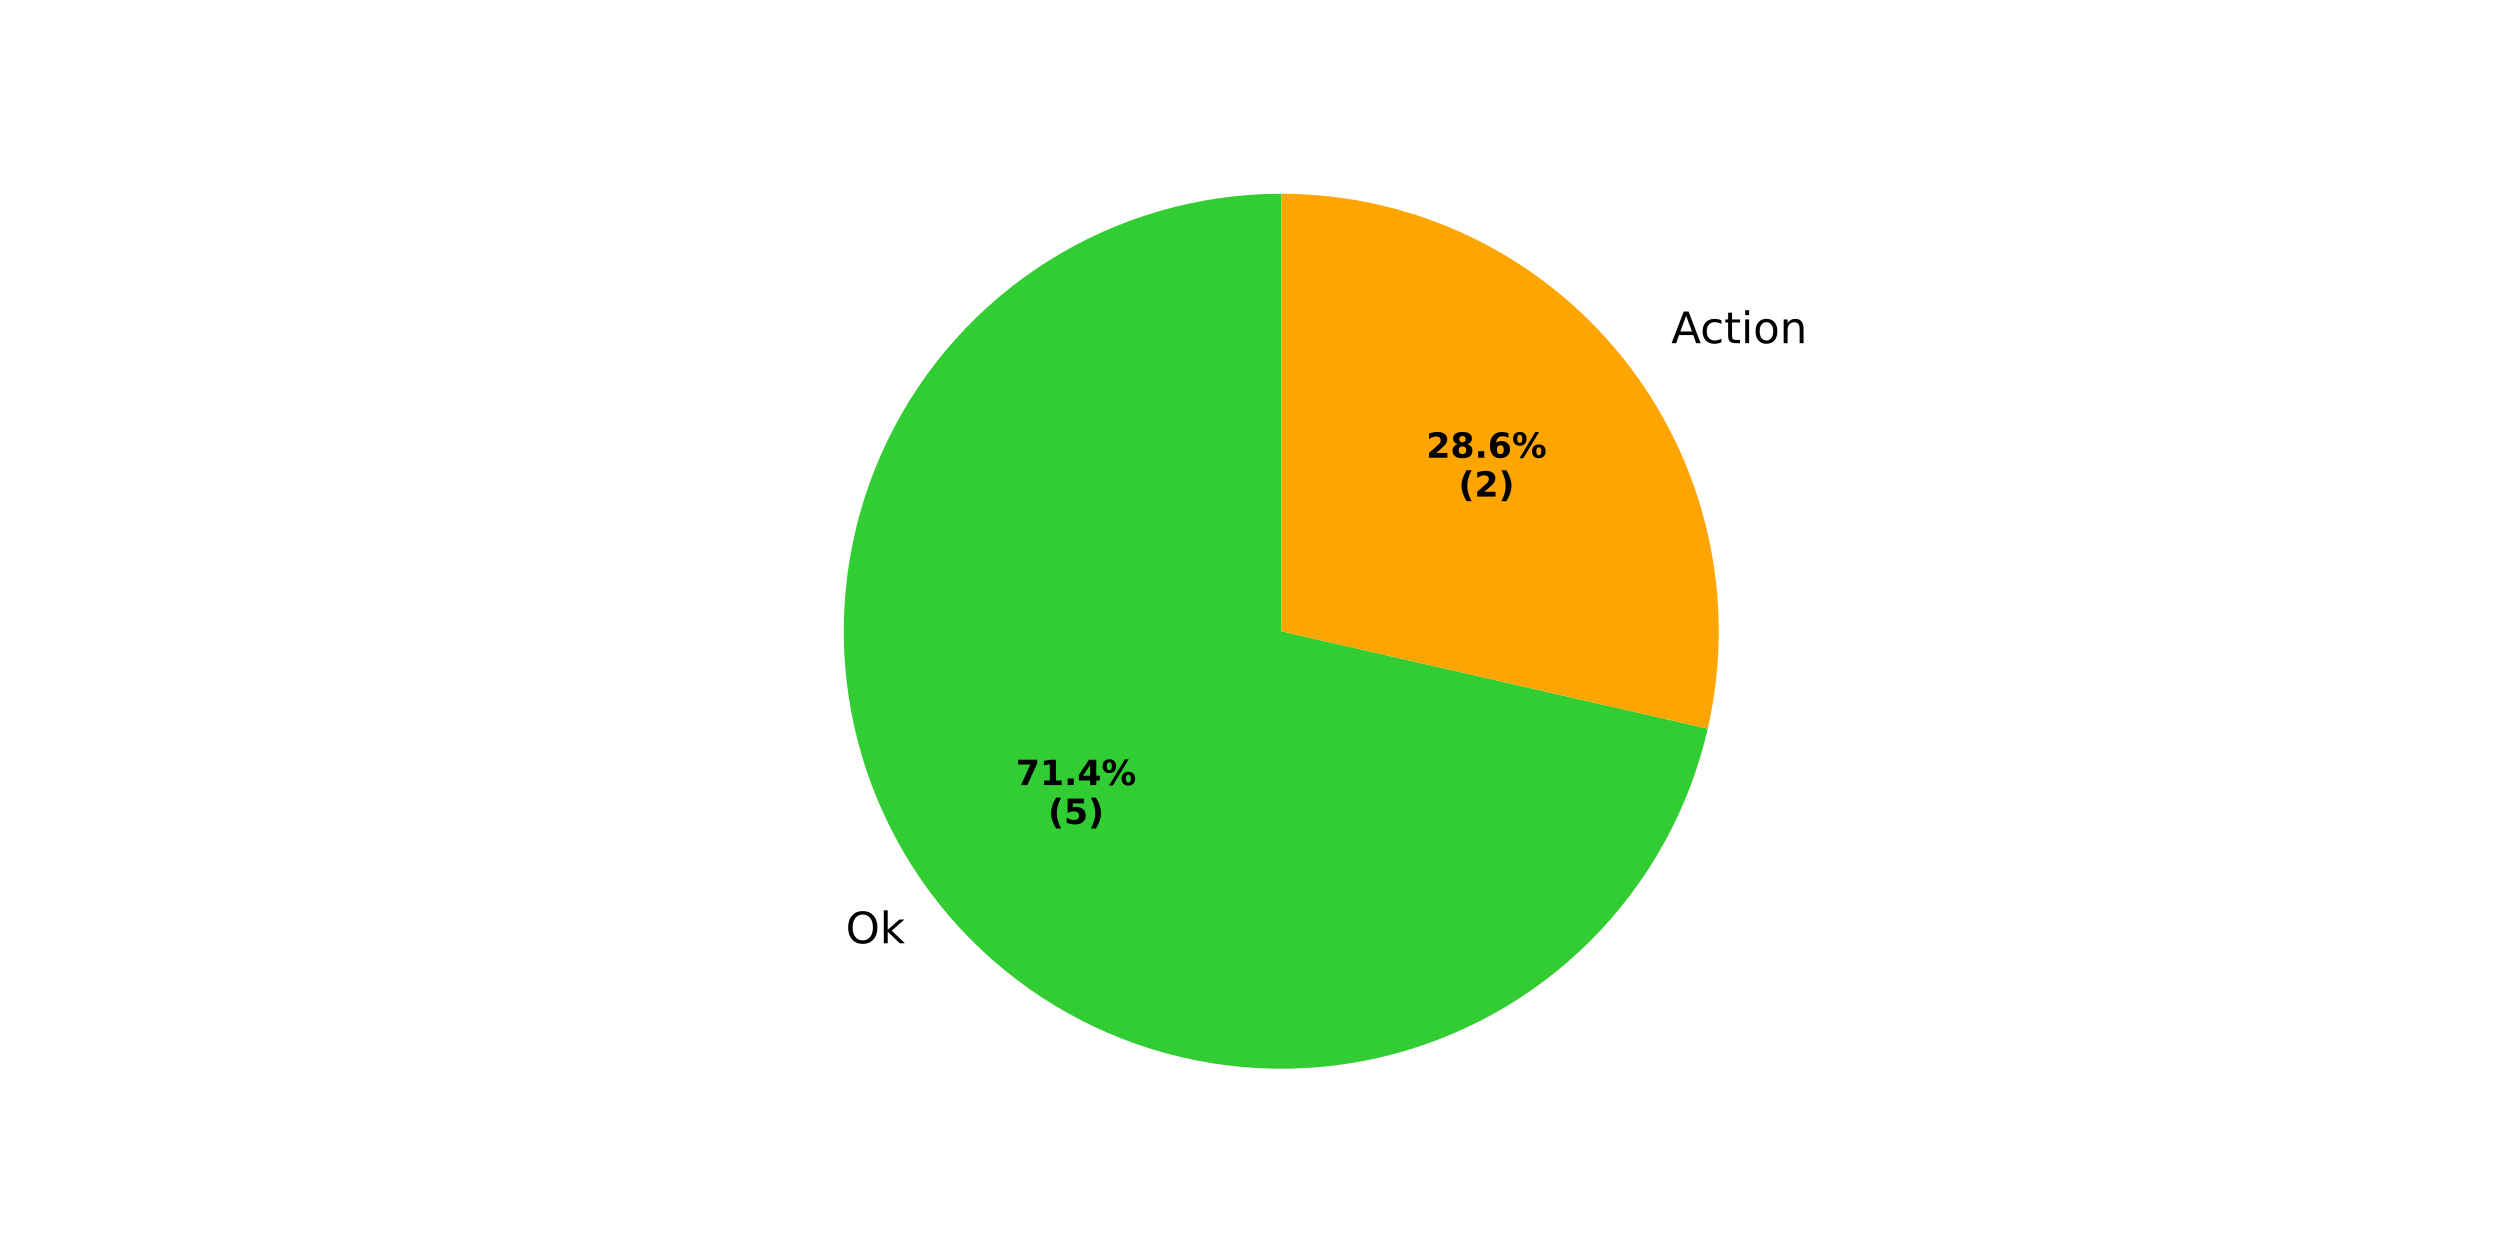
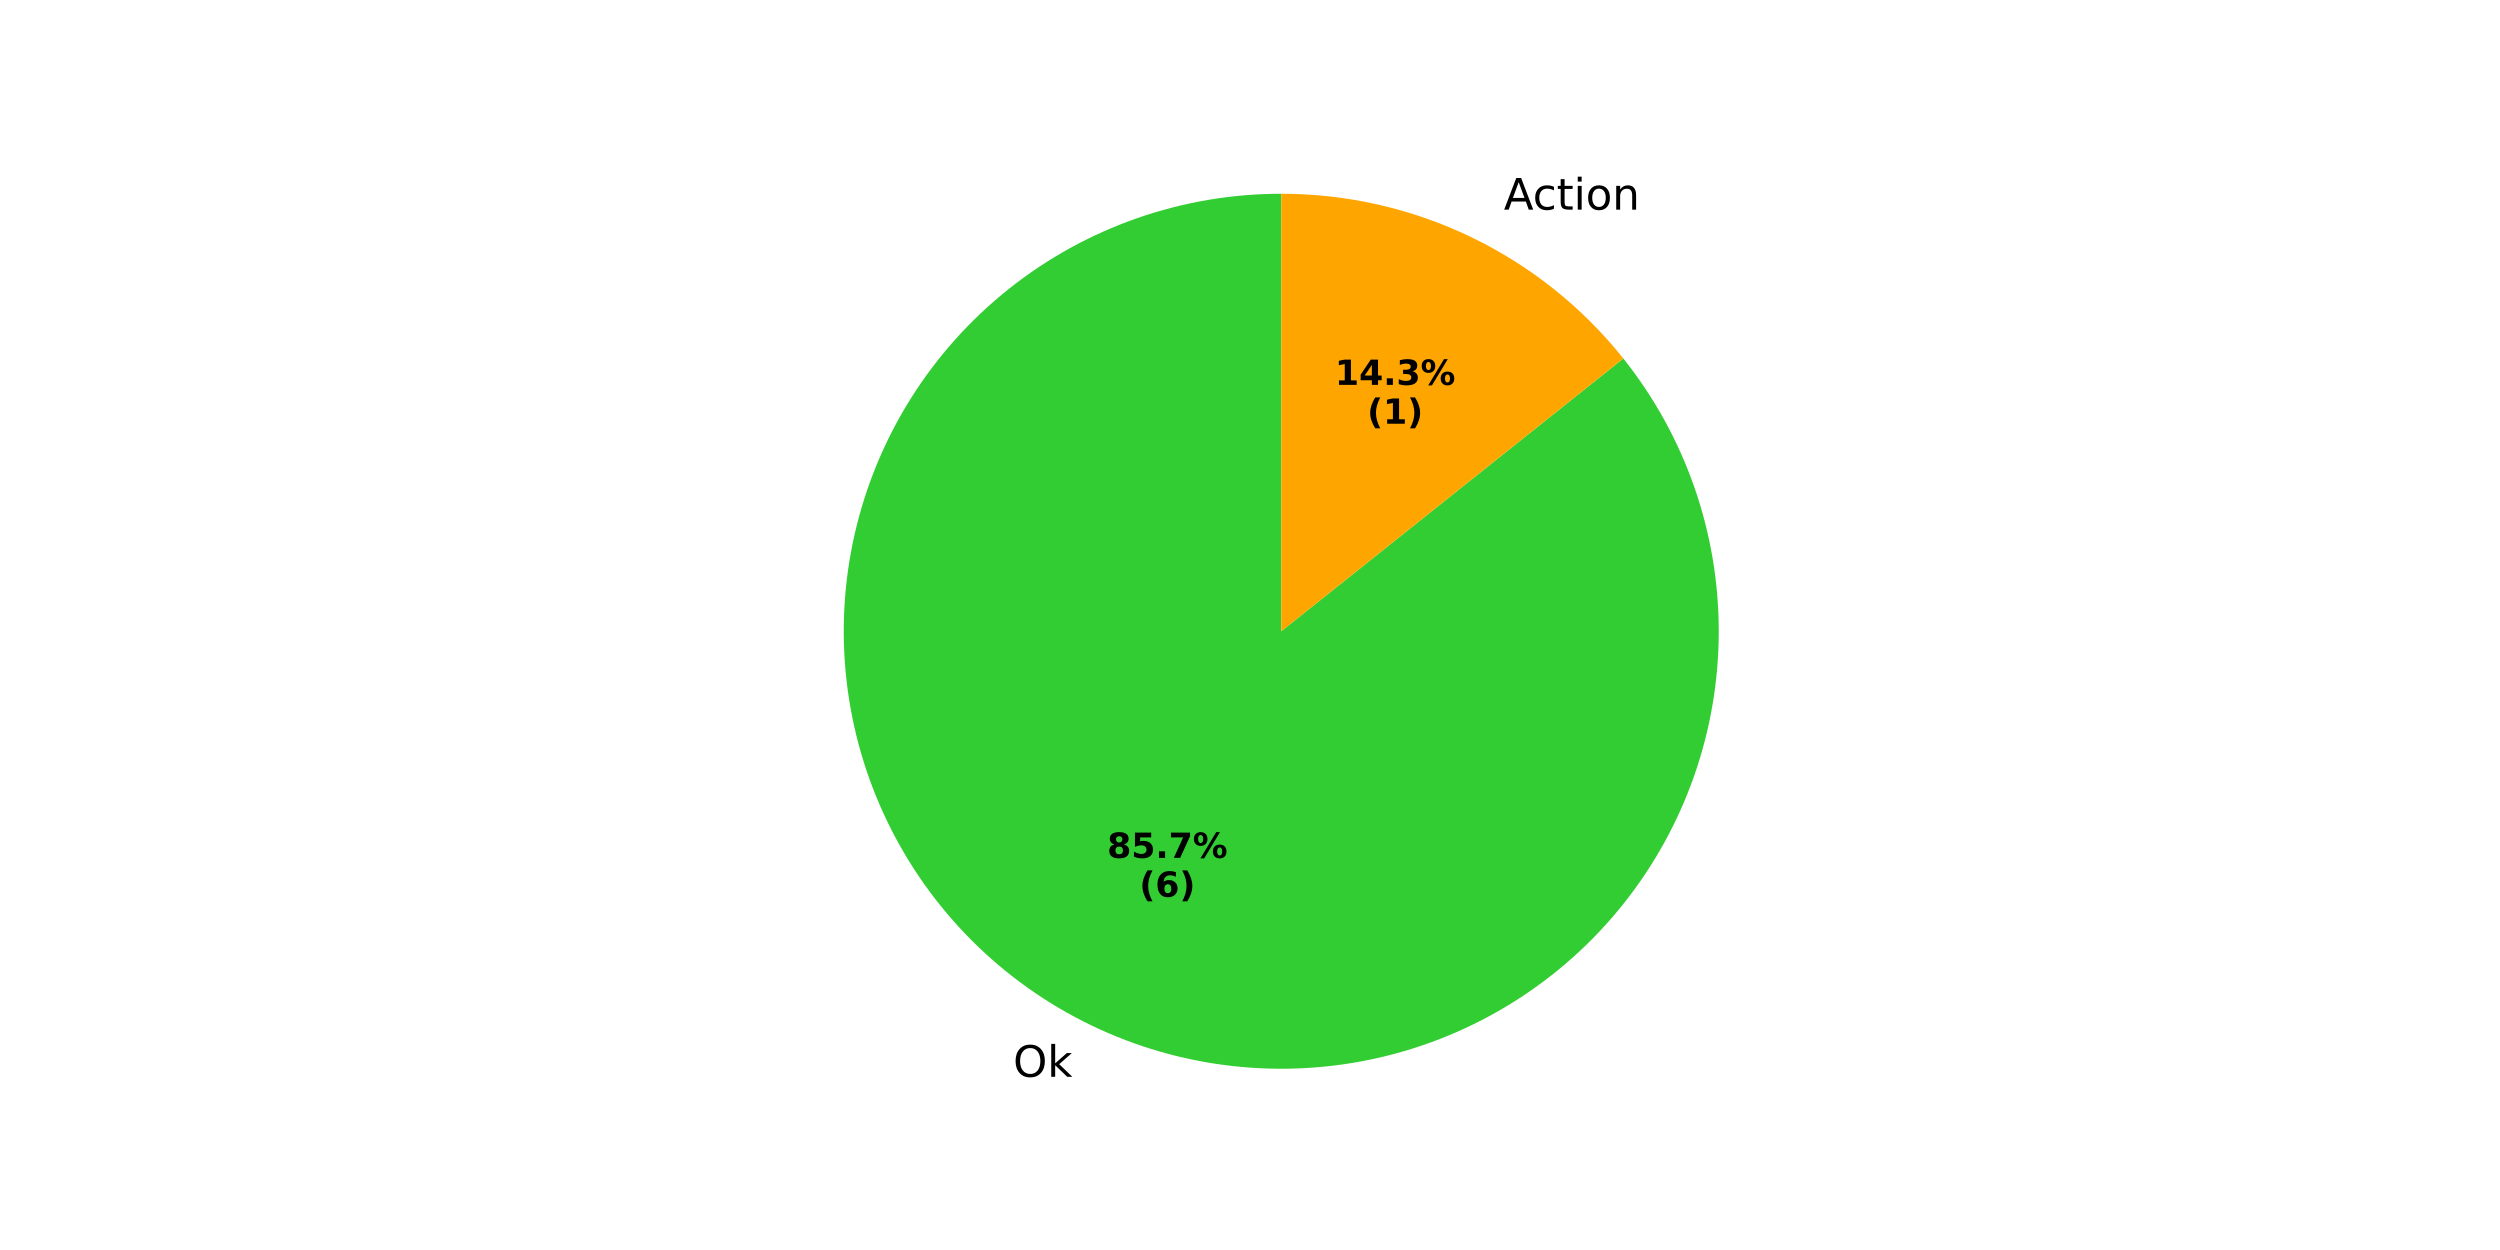
<svg xmlns="http://www.w3.org/2000/svg" xmlns:xlink="http://www.w3.org/1999/xlink" width="576pt" height="288pt" viewBox="0 0 576 288" version="1.1">
  <defs>
    <style type="text/css">*{stroke-linejoin: round; stroke-linecap: butt}</style>
  </defs>
  <g id="figure_1">
    <g id="patch_1">
      <path d="M 0 288  L 576 288  L 576 0  L 0 0  z " style="fill: #ffffff" />
    </g>
    <g id="axes_1">
      <g id="patch_2">
-         <path d="M 295.2 44.64  C 276.228 44.64 257.635 49.996 241.571 60.09  C 225.507 70.184 212.614 84.611 204.382 101.705  C 196.15 118.798 192.909 137.873 195.034 156.726  C 197.158 175.579 204.562 193.455 216.391 208.288  C 228.22 223.121 244 234.318 261.908 240.584  C 279.815 246.85 299.134 247.935 317.63 243.713  C 336.127 239.491 353.061 230.132 366.476 216.717  C 379.892 203.301 389.251 186.367 393.473 167.87  L 295.2 145.44  z " style="fill: #32cd32" />
+         <path d="M 295.2 44.64  C 283.864 44.64 272.608 46.552 261.908 50.297  C 251.208 54.041 241.215 59.563 232.352 66.631  C 223.489 73.699 215.881 82.212 209.85 91.811  C 203.819 101.41 199.45 111.958 196.927 123.01  C 194.405 134.062 193.765 145.461 195.034 156.726  C 196.303 167.991 199.464 178.962 204.382 189.175  C 209.301 199.389 215.908 208.7 223.924 216.716  C 231.94 224.732 241.251 231.339 251.465 236.258  C 261.678 241.176 272.649 244.337 283.914 245.606  C 295.179 246.875 306.578 246.235 317.63 243.713  C 328.682 241.19 339.23 236.821 348.829 230.79  C 358.428 224.758 366.941 217.151 374.009 208.288  C 381.077 199.425 386.599 189.432 390.343 178.732  C 394.088 168.032 396 156.776 396 145.44  C 396 134.104 394.088 122.848 390.343 112.148  C 386.599 101.448 381.077 91.455 374.009 82.592  L 295.2 145.44  z " style="fill: #32cd32" />
      </g>
      <g id="patch_3">
-         <path d="M 393.473 167.87  C 393.473 167.87 393.473 167.87 393.473 167.87  L 295.2 145.44  z " style="fill: #add8e6" />
+         <path d="M 374.009 82.592  C 374.009 82.592 374.009 82.592 374.009 82.592  L 295.2 145.44  z " style="fill: #add8e6" />
      </g>
      <g id="patch_4">
-         <path d="M 393.473 167.87  C 393.473 167.87 393.473 167.87 393.473 167.87  L 295.2 145.44  z " style="fill: #ffd700" />
+         <path d="M 374.009 82.592  C 374.009 82.592 374.009 82.592 374.009 82.592  L 295.2 145.44  z " style="fill: #ffd700" />
      </g>
      <g id="patch_5">
-         <path d="M 393.473 167.87  C 396.842 153.107 396.842 137.773 393.473 123.01  C 390.103 108.247 383.45 94.431 374.009 82.592  C 364.567 70.753 352.579 61.193 338.936 54.622  C 325.292 48.052 310.343 44.64 295.2 44.64  L 295.2 145.44  z " style="fill: #ffa500" />
+         <path d="M 374.009 82.592  C 364.567 70.753 352.579 61.192 338.935 54.622  C 325.292 48.052 310.343 44.64 295.2 44.64  L 295.2 145.44  z " style="fill: #ffa500" />
      </g>
      <g id="patch_6">
        <path d="M 295.2 44.64  C 295.2 44.64 295.2 44.64 295.2 44.64  L 295.2 145.44  z " style="fill: #f08080" />
      </g>
      <g id="patch_7">
        <path d="M 295.2 44.64  C 295.2 44.64 295.2 44.64 295.2 44.64  L 295.2 145.44  z " style="fill: #d3d3d3" />
      </g>
      <g id="patch_8">
        <path d="M 295.2 44.64  C 295.2 44.64 295.2 44.64 295.2 44.64  L 295.2 145.44  z " style="fill: #c0c0c0" />
      </g>
      <g id="matplotlib.axis_1" />
      <g id="matplotlib.axis_2" />
      <g id="text_1">
-         <g transform="translate(194.8479 217.3322) scale(0.1 -0.1)">
+         <g transform="translate(233.4285 248.0988) scale(0.1 -0.1)">
          <defs>
            <path id="DejaVuSans-4f" d="M 2522 4238  Q 1834 4238 1429 3725  Q 1025 3213 1025 2328  Q 1025 1447 1429 934  Q 1834 422 2522 422  Q 3209 422 3611 934  Q 4013 1447 4013 2328  Q 4013 3213 3611 3725  Q 3209 4238 2522 4238  z M 2522 4750  Q 3503 4750 4090 4092  Q 4678 3434 4678 2328  Q 4678 1225 4090 567  Q 3503 -91 2522 -91  Q 1538 -91 948 565  Q 359 1222 359 2328  Q 359 3434 948 4092  Q 1538 4750 2522 4750  z " transform="scale(0.015625)" />
            <path id="DejaVuSans-6b" d="M 581 4863  L 1159 4863  L 1159 1991  L 2875 3500  L 3609 3500  L 1753 1863  L 3688 0  L 2938 0  L 1159 1709  L 1159 0  L 581 0  L 581 4863  z " transform="scale(0.015625)" />
          </defs>
          <use xlink:href="#DejaVuSans-4f" />
          <use xlink:href="#DejaVuSans-6b" transform="translate(78.71094 0)" />
        </g>
      </g>
      <g id="text_2">
-         <g transform="translate(234.0379 180.8773) scale(0.08 -0.08)">
+         <g transform="translate(255.0818 197.659) scale(0.08 -0.08)">
          <defs>
+             <path id="DejaVuSans-Bold-38" d="M 2228 2088  Q 1891 2088 1709 1903  Q 1528 1719 1528 1375  Q 1528 1031 1709 848  Q 1891 666 2228 666  Q 2563 666 2741 848  Q 2919 1031 2919 1375  Q 2919 1722 2741 1905  Q 2563 2088 2228 2088  z M 1350 2484  Q 925 2613 709 2878  Q 494 3144 494 3541  Q 494 4131 934 4440  Q 1375 4750 2228 4750  Q 3075 4750 3515 4442  Q 3956 4134 3956 3541  Q 3956 3144 3739 2878  Q 3522 2613 3097 2484  Q 3572 2353 3814 2058  Q 4056 1763 4056 1313  Q 4056 619 3595 264  Q 3134 -91 2228 -91  Q 1319 -91 855 264  Q 391 619 391 1313  Q 391 1763 633 2058  Q 875 2353 1350 2484  z M 1631 3419  Q 1631 3141 1786 2991  Q 1941 2841 2228 2841  Q 2509 2841 2662 2991  Q 2816 3141 2816 3419  Q 2816 3697 2662 3845  Q 2509 3994 2228 3994  Q 1941 3994 1786 3844  Q 1631 3694 1631 3419  z " transform="scale(0.015625)" />
+             <path id="DejaVuSans-Bold-35" d="M 678 4666  L 3669 4666  L 3669 3781  L 1638 3781  L 1638 3059  Q 1775 3097 1914 3117  Q 2053 3138 2203 3138  Q 3056 3138 3531 2711  Q 4006 2284 4006 1522  Q 4006 766 3489 337  Q 2972 -91 2053 -91  Q 1656 -91 1267 -14  Q 878 63 494 219  L 494 1166  Q 875 947 1217 837  Q 1559 728 1863 728  Q 2300 728 2551 942  Q 2803 1156 2803 1522  Q 2803 1891 2551 2103  Q 2300 2316 1863 2316  Q 1603 2316 1309 2248  Q 1016 2181 678 2041  L 678 4666  z " transform="scale(0.015625)" />
+             <path id="DejaVuSans-Bold-2e" d="M 653 1209  L 1778 1209  L 1778 0  L 653 0  L 653 1209  z " transform="scale(0.015625)" />
            <path id="DejaVuSans-Bold-37" d="M 428 4666  L 3944 4666  L 3944 3988  L 2125 0  L 953 0  L 2675 3781  L 428 3781  L 428 4666  z " transform="scale(0.015625)" />
-             <path id="DejaVuSans-Bold-31" d="M 750 831  L 1813 831  L 1813 3847  L 722 3622  L 722 4441  L 1806 4666  L 2950 4666  L 2950 831  L 4013 831  L 4013 0  L 750 0  L 750 831  z " transform="scale(0.015625)" />
-             <path id="DejaVuSans-Bold-2e" d="M 653 1209  L 1778 1209  L 1778 0  L 653 0  L 653 1209  z " transform="scale(0.015625)" />
-             <path id="DejaVuSans-Bold-34" d="M 2356 3675  L 1038 1722  L 2356 1722  L 2356 3675  z M 2156 4666  L 3494 4666  L 3494 1722  L 4159 1722  L 4159 850  L 3494 850  L 3494 0  L 2356 0  L 2356 850  L 288 850  L 288 1881  L 2156 4666  z " transform="scale(0.015625)" />
            <path id="DejaVuSans-Bold-25" d="M 4959 1925  Q 4738 1925 4616 1733  Q 4494 1541 4494 1184  Q 4494 825 4614 633  Q 4734 441 4959 441  Q 5184 441 5303 633  Q 5422 825 5422 1184  Q 5422 1541 5301 1733  Q 5181 1925 4959 1925  z M 4959 2450  Q 5541 2450 5875 2112  Q 6209 1775 6209 1184  Q 6209 594 5875 251  Q 5541 -91 4959 -91  Q 4378 -91 4042 251  Q 3706 594 3706 1184  Q 3706 1772 4042 2111  Q 4378 2450 4959 2450  z M 2094 -91  L 1403 -91  L 4319 4750  L 5013 4750  L 2094 -91  z M 1453 4750  Q 2034 4750 2367 4411  Q 2700 4072 2700 3481  Q 2700 2891 2367 2550  Q 2034 2209 1453 2209  Q 872 2209 539 2550  Q 206 2891 206 3481  Q 206 4072 539 4411  Q 872 4750 1453 4750  z M 1453 4225  Q 1228 4225 1106 4031  Q 984 3838 984 3481  Q 984 3122 1106 2926  Q 1228 2731 1453 2731  Q 1678 2731 1798 2926  Q 1919 3122 1919 3481  Q 1919 3838 1797 4031  Q 1675 4225 1453 4225  z " transform="scale(0.015625)" />
          </defs>
-           <use xlink:href="#DejaVuSans-Bold-37" />
-           <use xlink:href="#DejaVuSans-Bold-31" transform="translate(69.58008 0)" />
+           <use xlink:href="#DejaVuSans-Bold-38" />
+           <use xlink:href="#DejaVuSans-Bold-35" transform="translate(69.58008 0)" />
          <use xlink:href="#DejaVuSans-Bold-2e" transform="translate(139.1602 0)" />
-           <use xlink:href="#DejaVuSans-Bold-34" transform="translate(177.1484 0)" />
+           <use xlink:href="#DejaVuSans-Bold-37" transform="translate(177.1484 0)" />
          <use xlink:href="#DejaVuSans-Bold-25" transform="translate(246.7285 0)" />
        </g>
-         <g transform="translate(241.4754 189.8355) scale(0.08 -0.08)">
+         <g transform="translate(262.5193 206.6172) scale(0.08 -0.08)">
          <defs>
            <path id="DejaVuSans-Bold-28" d="M 2413 -844  L 1484 -844  Q 1006 -72 778 623  Q 550 1319 550 2003  Q 550 2688 779 3389  Q 1009 4091 1484 4856  L 2413 4856  Q 2013 4116 1813 3408  Q 1613 2700 1613 2009  Q 1613 1319 1811 609  Q 2009 -100 2413 -844  z " transform="scale(0.015625)" />
-             <path id="DejaVuSans-Bold-35" d="M 678 4666  L 3669 4666  L 3669 3781  L 1638 3781  L 1638 3059  Q 1775 3097 1914 3117  Q 2053 3138 2203 3138  Q 3056 3138 3531 2711  Q 4006 2284 4006 1522  Q 4006 766 3489 337  Q 2972 -91 2053 -91  Q 1656 -91 1267 -14  Q 878 63 494 219  L 494 1166  Q 875 947 1217 837  Q 1559 728 1863 728  Q 2300 728 2551 942  Q 2803 1156 2803 1522  Q 2803 1891 2551 2103  Q 2300 2316 1863 2316  Q 1603 2316 1309 2248  Q 1016 2181 678 2041  L 678 4666  z " transform="scale(0.015625)" />
+             <path id="DejaVuSans-Bold-36" d="M 2316 2303  Q 2000 2303 1842 2098  Q 1684 1894 1684 1484  Q 1684 1075 1842 870  Q 2000 666 2316 666  Q 2634 666 2792 870  Q 2950 1075 2950 1484  Q 2950 1894 2792 2098  Q 2634 2303 2316 2303  z M 3803 4544  L 3803 3681  Q 3506 3822 3243 3889  Q 2981 3956 2731 3956  Q 2194 3956 1894 3657  Q 1594 3359 1544 2772  Q 1750 2925 1990 3001  Q 2231 3078 2516 3078  Q 3231 3078 3670 2659  Q 4109 2241 4109 1563  Q 4109 813 3618 361  Q 3128 -91 2303 -91  Q 1394 -91 895 523  Q 397 1138 397 2266  Q 397 3422 980 4083  Q 1563 4744 2578 4744  Q 2900 4744 3203 4694  Q 3506 4644 3803 4544  z " transform="scale(0.015625)" />
            <path id="DejaVuSans-Bold-29" d="M 513 -844  Q 913 -100 1113 609  Q 1313 1319 1313 2009  Q 1313 2700 1113 3408  Q 913 4116 513 4856  L 1441 4856  Q 1916 4091 2145 3389  Q 2375 2688 2375 2003  Q 2375 1319 2147 623  Q 1919 -72 1441 -844  L 513 -844  z " transform="scale(0.015625)" />
          </defs>
          <use xlink:href="#DejaVuSans-Bold-28" />
-           <use xlink:href="#DejaVuSans-Bold-35" transform="translate(45.70312 0)" />
+           <use xlink:href="#DejaVuSans-Bold-36" transform="translate(45.70312 0)" />
          <use xlink:href="#DejaVuSans-Bold-29" transform="translate(115.2832 0)" />
        </g>
      </g>
      <g id="text_3">
-         <g transform="translate(381.8896 79.06684) scale(0.1 -0.1)">
+         <g transform="translate(343.309 48.29992) scale(0.1 -0.1)">
          <defs>
            <path id="DejaVuSans-20" transform="scale(0.015625)" />
            <path id="DejaVuSans-41" d="M 2188 4044  L 1331 1722  L 3047 1722  L 2188 4044  z M 1831 4666  L 2547 4666  L 4325 0  L 3669 0  L 3244 1197  L 1141 1197  L 716 0  L 50 0  L 1831 4666  z " transform="scale(0.015625)" />
            <path id="DejaVuSans-63" d="M 3122 3366  L 3122 2828  Q 2878 2963 2633 3030  Q 2388 3097 2138 3097  Q 1578 3097 1268 2742  Q 959 2388 959 1747  Q 959 1106 1268 751  Q 1578 397 2138 397  Q 2388 397 2633 464  Q 2878 531 3122 666  L 3122 134  Q 2881 22 2623 -34  Q 2366 -91 2075 -91  Q 1284 -91 818 406  Q 353 903 353 1747  Q 353 2603 823 3093  Q 1294 3584 2113 3584  Q 2378 3584 2631 3529  Q 2884 3475 3122 3366  z " transform="scale(0.015625)" />
            <path id="DejaVuSans-74" d="M 1172 4494  L 1172 3500  L 2356 3500  L 2356 3053  L 1172 3053  L 1172 1153  Q 1172 725 1289 603  Q 1406 481 1766 481  L 2356 481  L 2356 0  L 1766 0  Q 1100 0 847 248  Q 594 497 594 1153  L 594 3053  L 172 3053  L 172 3500  L 594 3500  L 594 4494  L 1172 4494  z " transform="scale(0.015625)" />
            <path id="DejaVuSans-69" d="M 603 3500  L 1178 3500  L 1178 0  L 603 0  L 603 3500  z M 603 4863  L 1178 4863  L 1178 4134  L 603 4134  L 603 4863  z " transform="scale(0.015625)" />
            <path id="DejaVuSans-6f" d="M 1959 3097  Q 1497 3097 1228 2736  Q 959 2375 959 1747  Q 959 1119 1226 758  Q 1494 397 1959 397  Q 2419 397 2687 759  Q 2956 1122 2956 1747  Q 2956 2369 2687 2733  Q 2419 3097 1959 3097  z M 1959 3584  Q 2709 3584 3137 3096  Q 3566 2609 3566 1747  Q 3566 888 3137 398  Q 2709 -91 1959 -91  Q 1206 -91 779 398  Q 353 888 353 1747  Q 353 2609 779 3096  Q 1206 3584 1959 3584  z " transform="scale(0.015625)" />
            <path id="DejaVuSans-6e" d="M 3513 2113  L 3513 0  L 2938 0  L 2938 2094  Q 2938 2591 2744 2837  Q 2550 3084 2163 3084  Q 1697 3084 1428 2787  Q 1159 2491 1159 1978  L 1159 0  L 581 0  L 581 3500  L 1159 3500  L 1159 2956  Q 1366 3272 1645 3428  Q 1925 3584 2291 3584  Q 2894 3584 3203 3211  Q 3513 2838 3513 2113  z " transform="scale(0.015625)" />
          </defs>
          <use xlink:href="#DejaVuSans-20" />
          <use xlink:href="#DejaVuSans-41" transform="translate(31.78711 0)" />
          <use xlink:href="#DejaVuSans-63" transform="translate(98.44531 0)" />
          <use xlink:href="#DejaVuSans-74" transform="translate(153.4258 0)" />
          <use xlink:href="#DejaVuSans-69" transform="translate(192.6348 0)" />
          <use xlink:href="#DejaVuSans-6f" transform="translate(220.418 0)" />
          <use xlink:href="#DejaVuSans-6e" transform="translate(281.5996 0)" />
        </g>
      </g>
      <g id="text_4">
-         <g transform="translate(328.6084 105.4598) scale(0.08 -0.08)">
+         <g transform="translate(307.5644 88.67776) scale(0.08 -0.08)">
          <defs>
-             <path id="DejaVuSans-Bold-32" d="M 1844 884  L 3897 884  L 3897 0  L 506 0  L 506 884  L 2209 2388  Q 2438 2594 2547 2791  Q 2656 2988 2656 3200  Q 2656 3528 2436 3728  Q 2216 3928 1850 3928  Q 1569 3928 1234 3808  Q 900 3688 519 3450  L 519 4475  Q 925 4609 1322 4679  Q 1719 4750 2100 4750  Q 2938 4750 3402 4381  Q 3866 4013 3866 3353  Q 3866 2972 3669 2642  Q 3472 2313 2841 1759  L 1844 884  z " transform="scale(0.015625)" />
-             <path id="DejaVuSans-Bold-38" d="M 2228 2088  Q 1891 2088 1709 1903  Q 1528 1719 1528 1375  Q 1528 1031 1709 848  Q 1891 666 2228 666  Q 2563 666 2741 848  Q 2919 1031 2919 1375  Q 2919 1722 2741 1905  Q 2563 2088 2228 2088  z M 1350 2484  Q 925 2613 709 2878  Q 494 3144 494 3541  Q 494 4131 934 4440  Q 1375 4750 2228 4750  Q 3075 4750 3515 4442  Q 3956 4134 3956 3541  Q 3956 3144 3739 2878  Q 3522 2613 3097 2484  Q 3572 2353 3814 2058  Q 4056 1763 4056 1313  Q 4056 619 3595 264  Q 3134 -91 2228 -91  Q 1319 -91 855 264  Q 391 619 391 1313  Q 391 1763 633 2058  Q 875 2353 1350 2484  z M 1631 3419  Q 1631 3141 1786 2991  Q 1941 2841 2228 2841  Q 2509 2841 2662 2991  Q 2816 3141 2816 3419  Q 2816 3697 2662 3845  Q 2509 3994 2228 3994  Q 1941 3994 1786 3844  Q 1631 3694 1631 3419  z " transform="scale(0.015625)" />
-             <path id="DejaVuSans-Bold-36" d="M 2316 2303  Q 2000 2303 1842 2098  Q 1684 1894 1684 1484  Q 1684 1075 1842 870  Q 2000 666 2316 666  Q 2634 666 2792 870  Q 2950 1075 2950 1484  Q 2950 1894 2792 2098  Q 2634 2303 2316 2303  z M 3803 4544  L 3803 3681  Q 3506 3822 3243 3889  Q 2981 3956 2731 3956  Q 2194 3956 1894 3657  Q 1594 3359 1544 2772  Q 1750 2925 1990 3001  Q 2231 3078 2516 3078  Q 3231 3078 3670 2659  Q 4109 2241 4109 1563  Q 4109 813 3618 361  Q 3128 -91 2303 -91  Q 1394 -91 895 523  Q 397 1138 397 2266  Q 397 3422 980 4083  Q 1563 4744 2578 4744  Q 2900 4744 3203 4694  Q 3506 4644 3803 4544  z " transform="scale(0.015625)" />
+             <path id="DejaVuSans-Bold-31" d="M 750 831  L 1813 831  L 1813 3847  L 722 3622  L 722 4441  L 1806 4666  L 2950 4666  L 2950 831  L 4013 831  L 4013 0  L 750 0  L 750 831  z " transform="scale(0.015625)" />
+             <path id="DejaVuSans-Bold-34" d="M 2356 3675  L 1038 1722  L 2356 1722  L 2356 3675  z M 2156 4666  L 3494 4666  L 3494 1722  L 4159 1722  L 4159 850  L 3494 850  L 3494 0  L 2356 0  L 2356 850  L 288 850  L 288 1881  L 2156 4666  z " transform="scale(0.015625)" />
+             <path id="DejaVuSans-Bold-33" d="M 2981 2516  Q 3453 2394 3698 2092  Q 3944 1791 3944 1325  Q 3944 631 3412 270  Q 2881 -91 1863 -91  Q 1503 -91 1142 -33  Q 781 25 428 141  L 428 1069  Q 766 900 1098 814  Q 1431 728 1753 728  Q 2231 728 2486 893  Q 2741 1059 2741 1369  Q 2741 1688 2480 1852  Q 2219 2016 1709 2016  L 1228 2016  L 1228 2791  L 1734 2791  Q 2188 2791 2409 2933  Q 2631 3075 2631 3366  Q 2631 3634 2415 3781  Q 2200 3928 1806 3928  Q 1516 3928 1219 3862  Q 922 3797 628 3669  L 628 4550  Q 984 4650 1334 4700  Q 1684 4750 2022 4750  Q 2931 4750 3382 4451  Q 3834 4153 3834 3553  Q 3834 3144 3618 2883  Q 3403 2622 2981 2516  z " transform="scale(0.015625)" />
          </defs>
-           <use xlink:href="#DejaVuSans-Bold-32" />
-           <use xlink:href="#DejaVuSans-Bold-38" transform="translate(69.58008 0)" />
+           <use xlink:href="#DejaVuSans-Bold-31" />
+           <use xlink:href="#DejaVuSans-Bold-34" transform="translate(69.58008 0)" />
          <use xlink:href="#DejaVuSans-Bold-2e" transform="translate(139.1602 0)" />
-           <use xlink:href="#DejaVuSans-Bold-36" transform="translate(177.1484 0)" />
+           <use xlink:href="#DejaVuSans-Bold-33" transform="translate(177.1484 0)" />
          <use xlink:href="#DejaVuSans-Bold-25" transform="translate(246.7285 0)" />
        </g>
-         <g transform="translate(336.0459 114.418) scale(0.08 -0.08)">
+         <g transform="translate(315.0019 97.63601) scale(0.08 -0.08)">
          <use xlink:href="#DejaVuSans-Bold-28" />
-           <use xlink:href="#DejaVuSans-Bold-32" transform="translate(45.70312 0)" />
+           <use xlink:href="#DejaVuSans-Bold-31" transform="translate(45.70312 0)" />
          <use xlink:href="#DejaVuSans-Bold-29" transform="translate(115.2832 0)" />
        </g>
      </g>
    </g>
  </g>
</svg>
